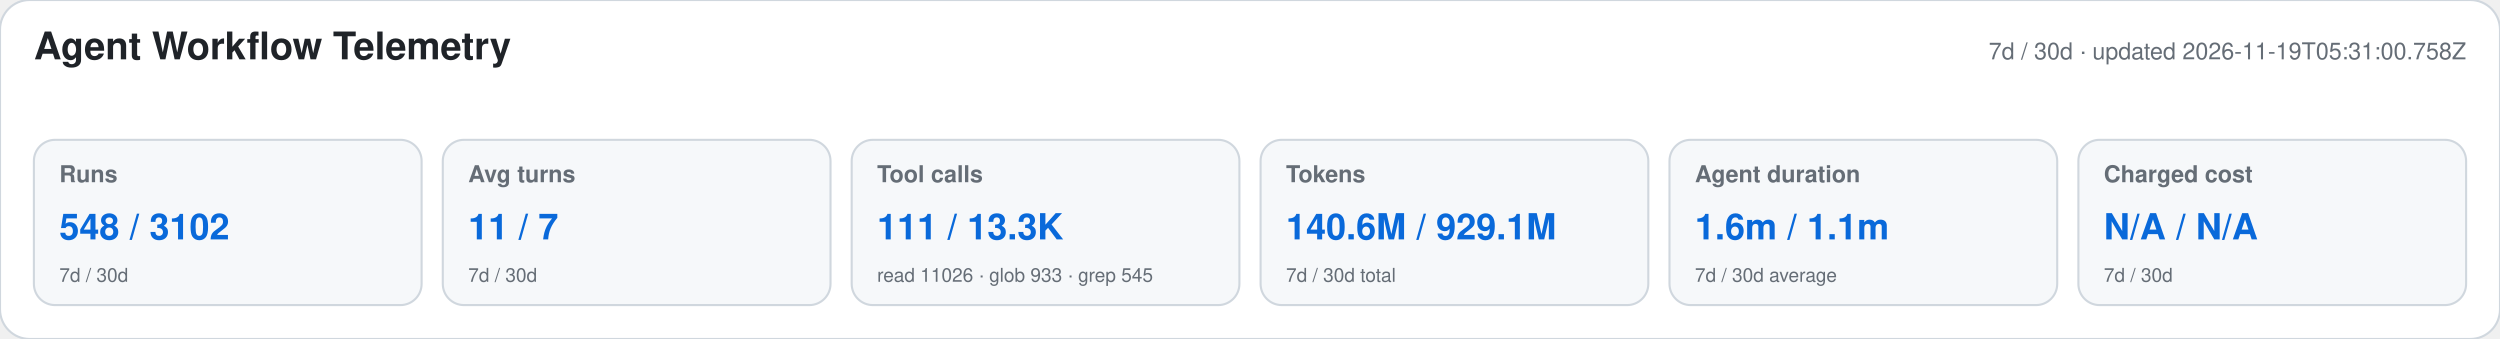
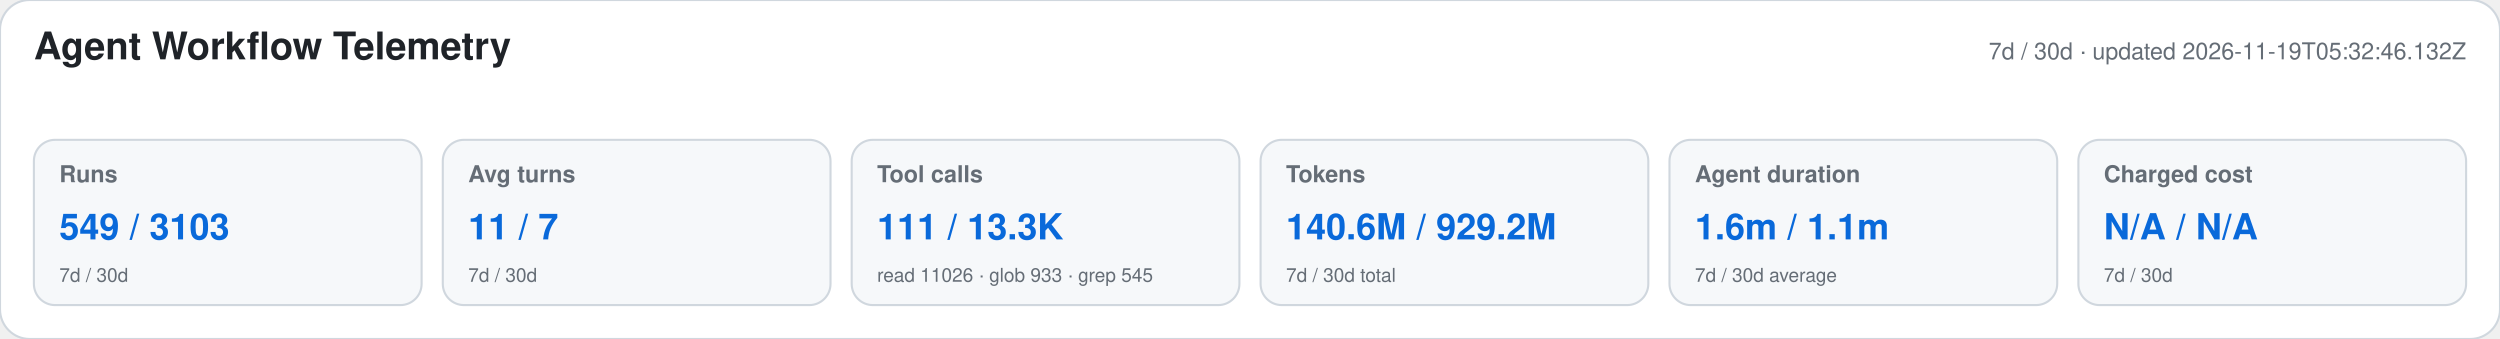
<svg xmlns="http://www.w3.org/2000/svg" width="1180" height="160" viewBox="0 0 1180 160" role="img" aria-labelledby="title desc">
  <style>text{font-family:-apple-system,BlinkMacSystemFont,"Segoe UI",Helvetica,Arial,sans-serif}.heading{font-size:18px;font-weight:650;fill:#1f2328}.meta,.label,.secondary{fill:#656d76}.meta,.label{font-size:11px}.label{font-weight:600}.primary{font-size:17px;font-weight:700;fill:#0969da}.secondary{font-size:9px}</style>
  <rect width="1180" height="160" rx="14" fill="#ffffff" stroke="#d0d7de" />
  <text x="16" y="28" class="heading">Agent Workflow Telemetry</text>
-   <text x="1164" y="28" text-anchor="end" class="meta">7d / 30d · updated 2026-11-19T05:31:00.758Z</text>
+   <text x="1164" y="28" text-anchor="end" class="meta">7d / 30d · updated 2026-11-19T05:32:46.132Z</text>
  <g>
    <rect x="16" y="66" width="183" height="78" rx="10" fill="#f6f8fa" stroke="#d0d7de" />
    <text x="28" y="86" class="label">Runs</text>
-     <text x="28" y="113" class="primary">548 / 3102</text>
+     <text x="28" y="113" class="primary">549 / 3103</text>
    <text x="28" y="133" class="secondary">7d / 30d</text>
  </g>
  <g>
    <rect x="209" y="66" width="183" height="78" rx="10" fill="#f6f8fa" stroke="#d0d7de" />
    <text x="221" y="86" class="label">Avg turns</text>
    <text x="221" y="113" class="primary">11 / 7</text>
    <text x="221" y="133" class="secondary">7d / 30d</text>
  </g>
  <g>
    <rect x="402" y="66" width="183" height="78" rx="10" fill="#f6f8fa" stroke="#d0d7de" />
    <text x="414" y="86" class="label">Tool calls</text>
    <text x="414" y="113" class="primary">111 / 13.3K</text>
    <text x="414" y="133" class="secondary">read 11026 · glob 933 · grep 545</text>
  </g>
  <g>
    <rect x="595" y="66" width="183" height="78" rx="10" fill="#f6f8fa" stroke="#d0d7de" />
    <text x="607" y="86" class="label">Tokens</text>
-     <text x="607" y="113" class="primary">140.6M / 929.1M</text>
+     <text x="607" y="113" class="primary">140.6M / 929.2M</text>
    <text x="607" y="133" class="secondary">7d / 30d total</text>
  </g>
  <g>
    <rect x="788" y="66" width="183" height="78" rx="10" fill="#f6f8fa" stroke="#d0d7de" />
    <text x="800" y="86" class="label">Agent duration</text>
    <text x="800" y="113" class="primary">1.6m / 1.1m</text>
    <text x="800" y="133" class="secondary">7d / 30d average</text>
  </g>
  <g>
    <rect x="981" y="66" width="183" height="78" rx="10" fill="#f6f8fa" stroke="#d0d7de" />
    <text x="993" y="86" class="label">Charged cost</text>
    <text x="993" y="113" class="primary">N/A / N/A</text>
    <text x="993" y="133" class="secondary">7d / 30d</text>
  </g>
</svg>
